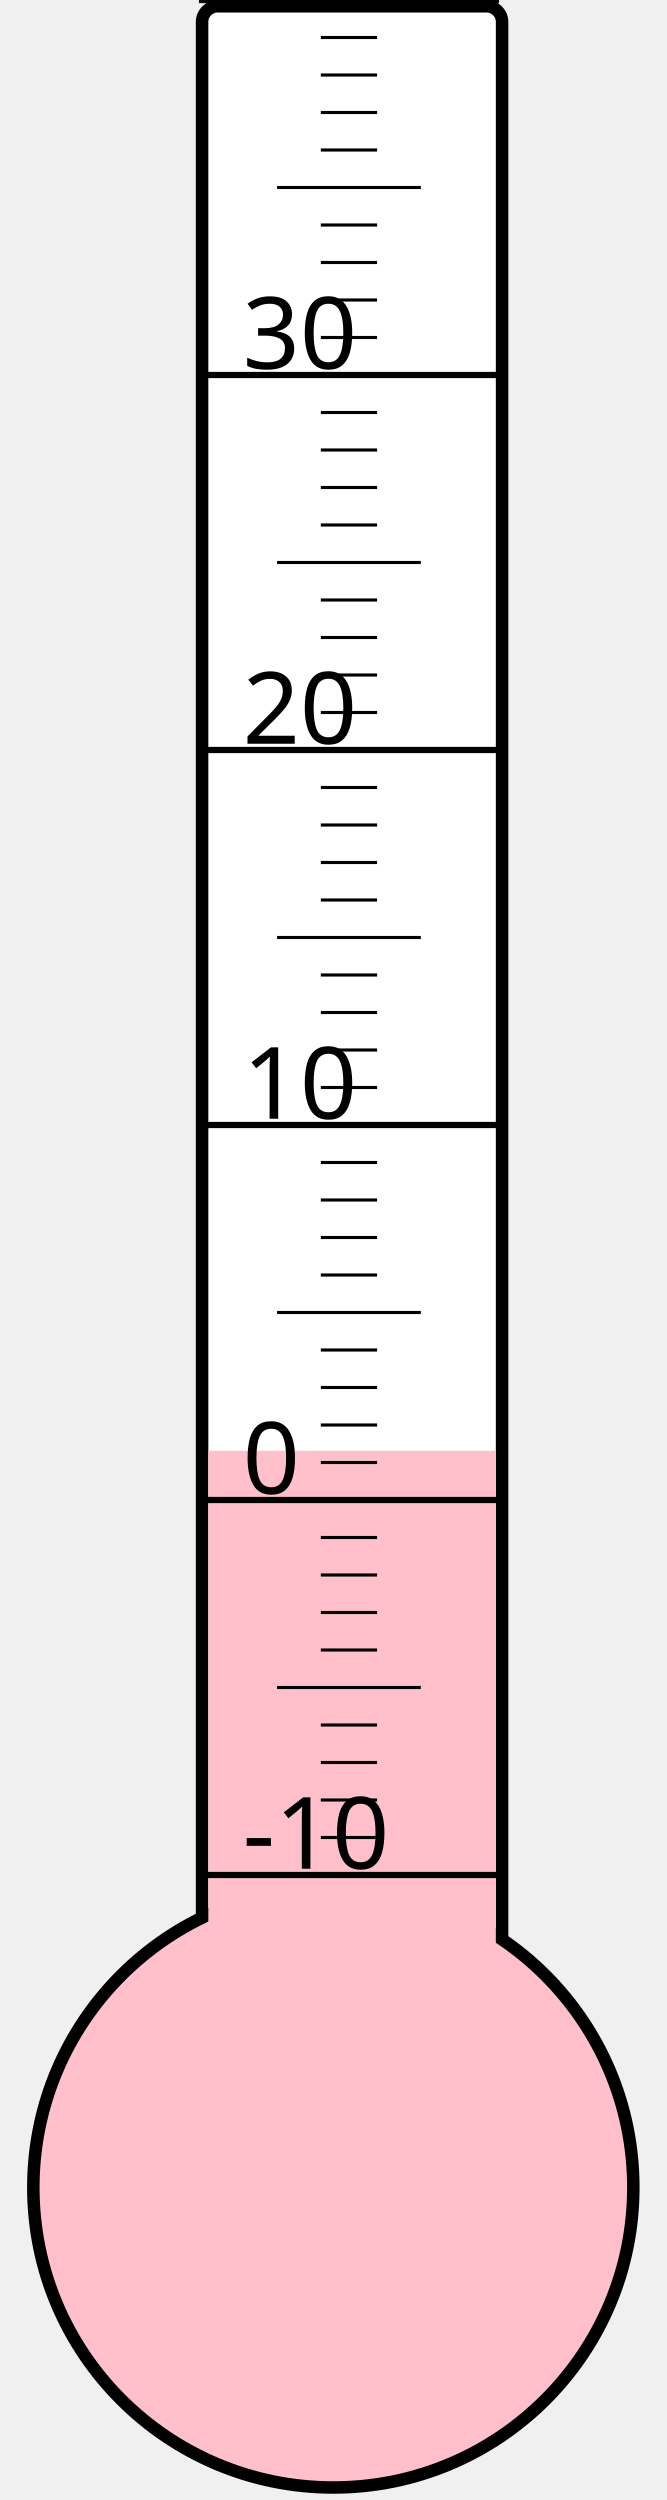
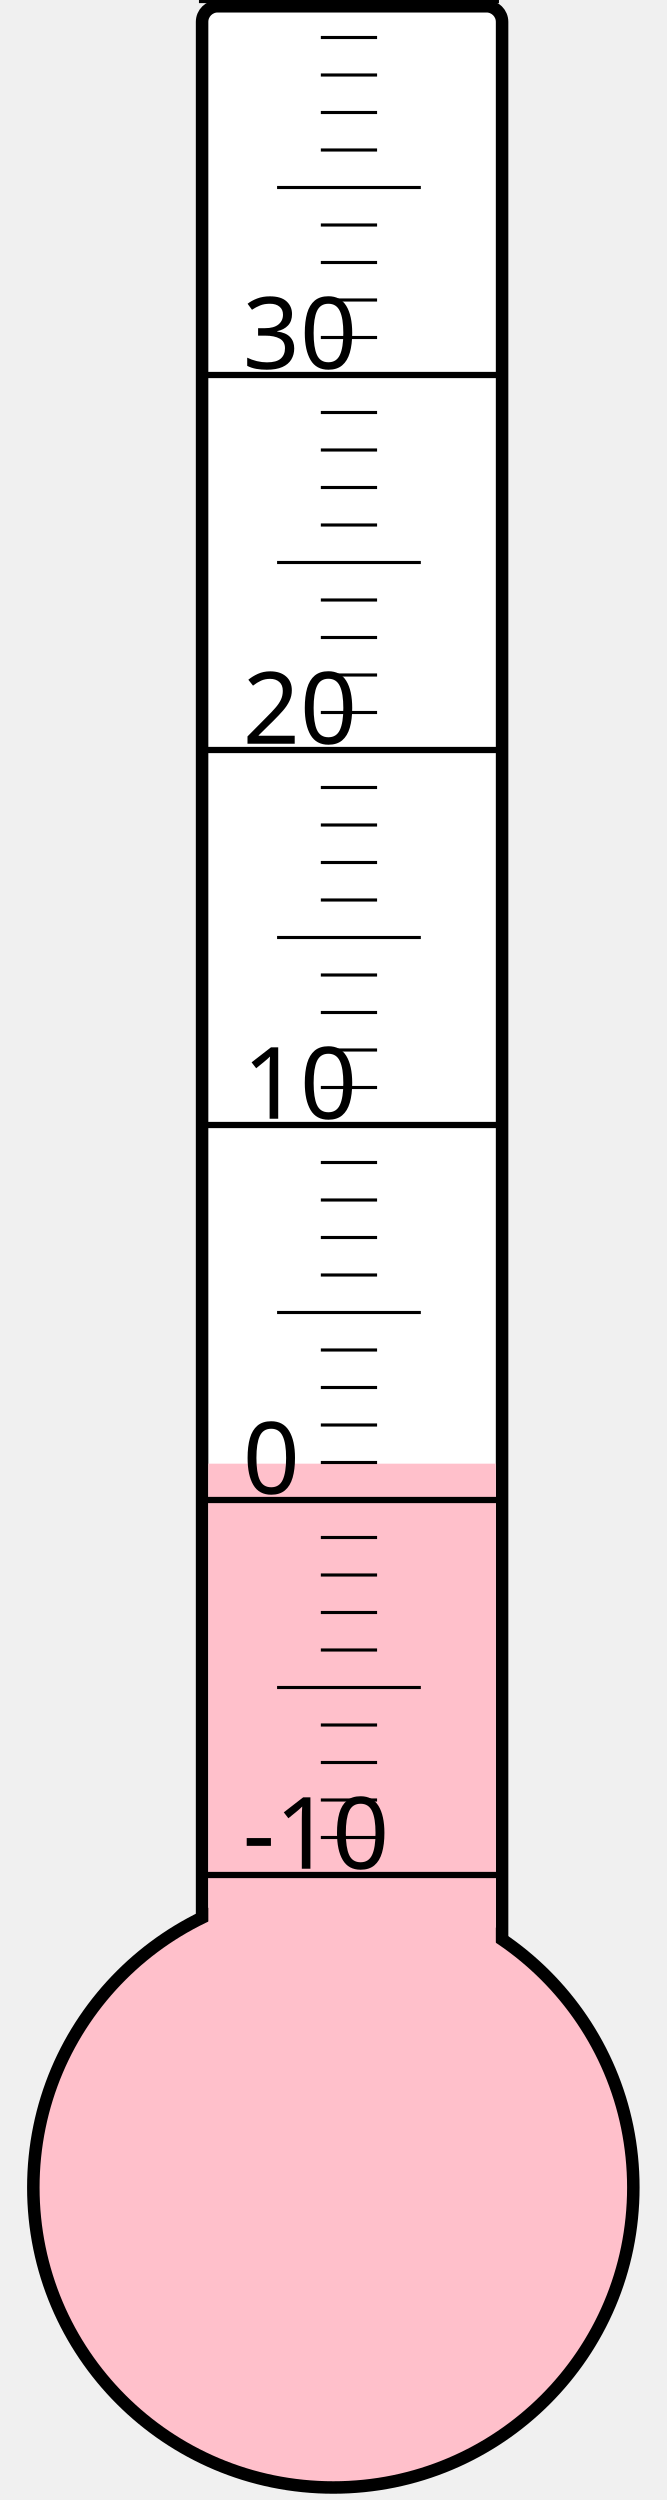
<svg xmlns="http://www.w3.org/2000/svg" width="40px" height="150px" viewBox="0 0 200 800">
  <rect width="200" height="800" x="0" y="0" style="fill: #ffffeb; fill-opacity: 0;" />
  <rect width="96" height="680" x="58" y="2" rx="5" ry="5" style="fill: white; fill-opacity: 1; stroke: black; stroke-width: 4;" />
  <circle cx="100" cy="700" r="96" style="fill: pink; stroke: black; stroke-width: 4;" />
-   <rect width="92" height="235.75" x="60" y="464.25" style="fill: pink; fill-opacity: 1; stroke-width: 0;" />
+   <rect width="92" height="231.625" x="60" y="468.375" style="fill: pink; fill-opacity: 1; stroke-width: 0;" />
  <text x="71" y="598" style="font-family: sans-serif; font-size: 24pt;">-10</text>
  <text x="71" y="478" style="font-family: sans-serif; font-size: 24pt;">0</text>
  <text x="71" y="358" style="font-family: sans-serif; font-size: 24pt;">10</text>
  <text x="71" y="238" style="font-family: sans-serif; font-size: 24pt;">20</text>
  <text x="71" y="118" style="font-family: sans-serif; font-size: 24pt;">30</text>
  <g style="stroke: black;">
    <line x1="57" y1="600" x2="153" y2="600" style="stroke-width: 2;" />
    <line x1="96" y1="588" x2="114" y2="588" style="stroke-width: 1;" />
    <line x1="96" y1="576" x2="114" y2="576" style="stroke-width: 1;" />
    <line x1="96" y1="564" x2="114" y2="564" style="stroke-width: 1;" />
    <line x1="96" y1="552" x2="114" y2="552" style="stroke-width: 1;" />
    <line x1="82" y1="540" x2="128" y2="540" style="stroke-width: 1;" />
    <line x1="96" y1="528" x2="114" y2="528" style="stroke-width: 1;" />
    <line x1="96" y1="516" x2="114" y2="516" style="stroke-width: 1;" />
    <line x1="96" y1="504" x2="114" y2="504" style="stroke-width: 1;" />
    <line x1="96" y1="492" x2="114" y2="492" style="stroke-width: 1;" />
    <line x1="57" y1="480" x2="153" y2="480" style="stroke-width: 2;" />
    <line x1="96" y1="468" x2="114" y2="468" style="stroke-width: 1;" />
    <line x1="96" y1="456" x2="114" y2="456" style="stroke-width: 1;" />
    <line x1="96" y1="444" x2="114" y2="444" style="stroke-width: 1;" />
    <line x1="96" y1="432" x2="114" y2="432" style="stroke-width: 1;" />
    <line x1="82" y1="420" x2="128" y2="420" style="stroke-width: 1;" />
    <line x1="96" y1="408" x2="114" y2="408" style="stroke-width: 1;" />
    <line x1="96" y1="396" x2="114" y2="396" style="stroke-width: 1;" />
    <line x1="96" y1="384" x2="114" y2="384" style="stroke-width: 1;" />
    <line x1="96" y1="372" x2="114" y2="372" style="stroke-width: 1;" />
    <line x1="57" y1="360" x2="153" y2="360" style="stroke-width: 2;" />
    <line x1="96" y1="348" x2="114" y2="348" style="stroke-width: 1;" />
    <line x1="96" y1="336" x2="114" y2="336" style="stroke-width: 1;" />
    <line x1="96" y1="324" x2="114" y2="324" style="stroke-width: 1;" />
    <line x1="96" y1="312" x2="114" y2="312" style="stroke-width: 1;" />
    <line x1="82" y1="300" x2="128" y2="300" style="stroke-width: 1;" />
    <line x1="96" y1="288" x2="114" y2="288" style="stroke-width: 1;" />
    <line x1="96" y1="276" x2="114" y2="276" style="stroke-width: 1;" />
    <line x1="96" y1="264" x2="114" y2="264" style="stroke-width: 1;" />
    <line x1="96" y1="252" x2="114" y2="252" style="stroke-width: 1;" />
    <line x1="57" y1="240" x2="153" y2="240" style="stroke-width: 2;" />
    <line x1="96" y1="228" x2="114" y2="228" style="stroke-width: 1;" />
    <line x1="96" y1="216" x2="114" y2="216" style="stroke-width: 1;" />
    <line x1="96" y1="204" x2="114" y2="204" style="stroke-width: 1;" />
    <line x1="96" y1="192" x2="114" y2="192" style="stroke-width: 1;" />
    <line x1="82" y1="180" x2="128" y2="180" style="stroke-width: 1;" />
    <line x1="96" y1="168" x2="114" y2="168" style="stroke-width: 1;" />
    <line x1="96" y1="156" x2="114" y2="156" style="stroke-width: 1;" />
    <line x1="96" y1="144" x2="114" y2="144" style="stroke-width: 1;" />
    <line x1="96" y1="132" x2="114" y2="132" style="stroke-width: 1;" />
    <line x1="57" y1="120" x2="153" y2="120" style="stroke-width: 2;" />
    <line x1="96" y1="108" x2="114" y2="108" style="stroke-width: 1;" />
    <line x1="96" y1="96" x2="114" y2="96" style="stroke-width: 1;" />
    <line x1="96" y1="84" x2="114" y2="84" style="stroke-width: 1;" />
    <line x1="96" y1="72" x2="114" y2="72" style="stroke-width: 1;" />
    <line x1="82" y1="60" x2="128" y2="60" style="stroke-width: 1;" />
    <line x1="96" y1="48" x2="114" y2="48" style="stroke-width: 1;" />
    <line x1="96" y1="36" x2="114" y2="36" style="stroke-width: 1;" />
    <line x1="96" y1="24" x2="114" y2="24" style="stroke-width: 1;" />
    <line x1="96" y1="12" x2="114" y2="12" style="stroke-width: 1;" />
    <line x1="57" y1="0" x2="153" y2="0" style="stroke-width: 2;" />
  </g>
</svg>
